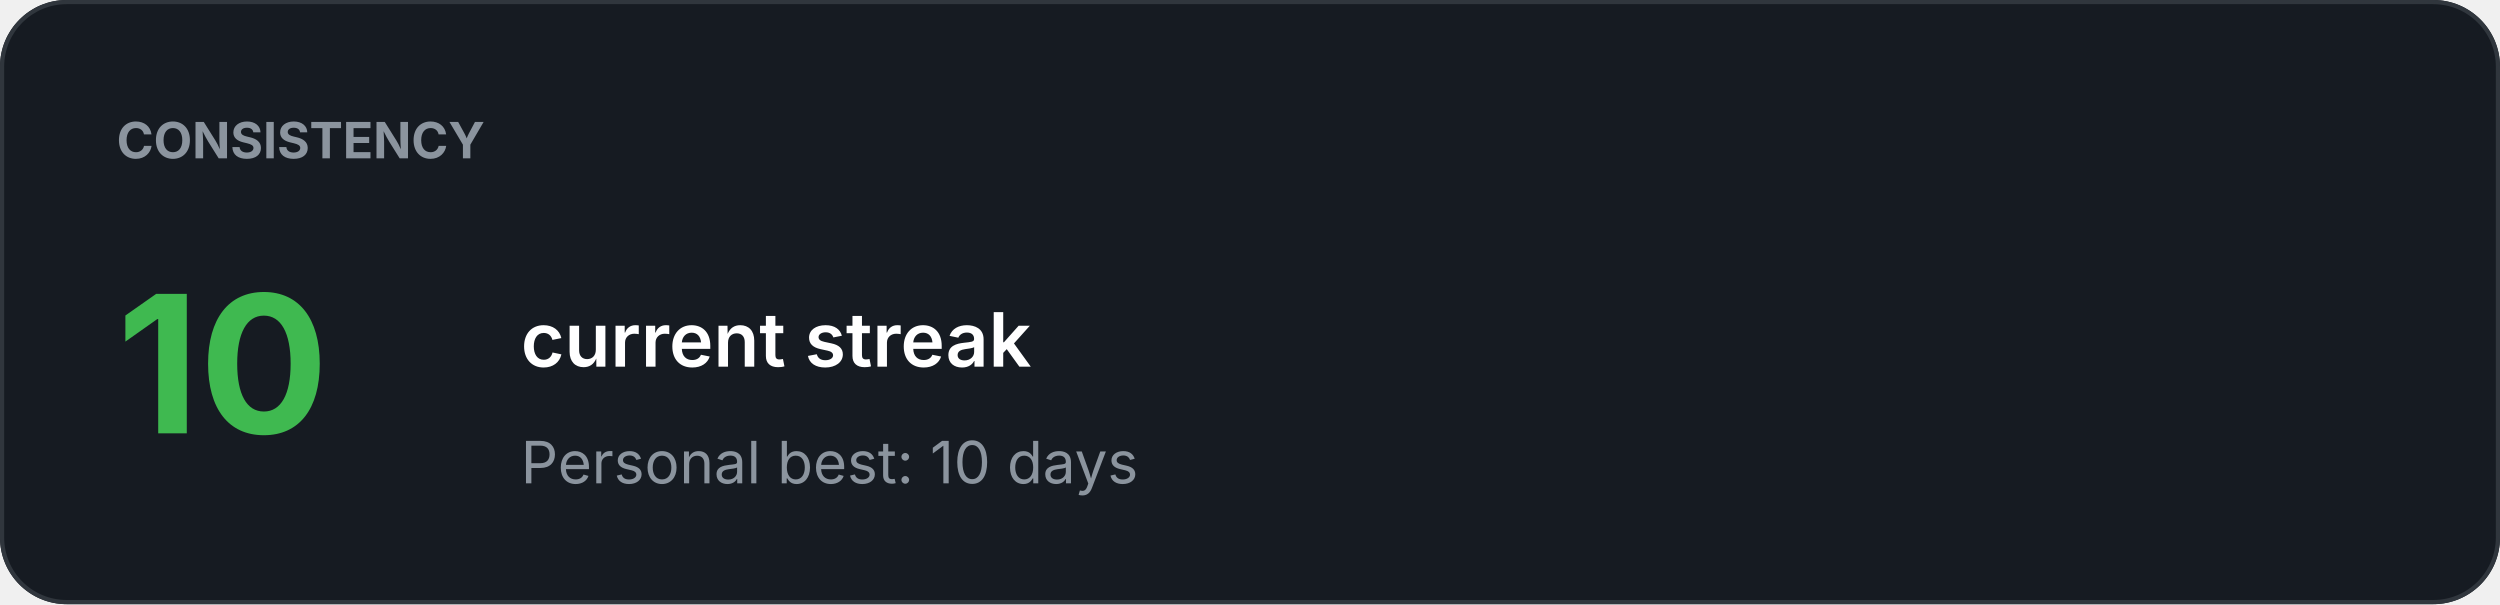
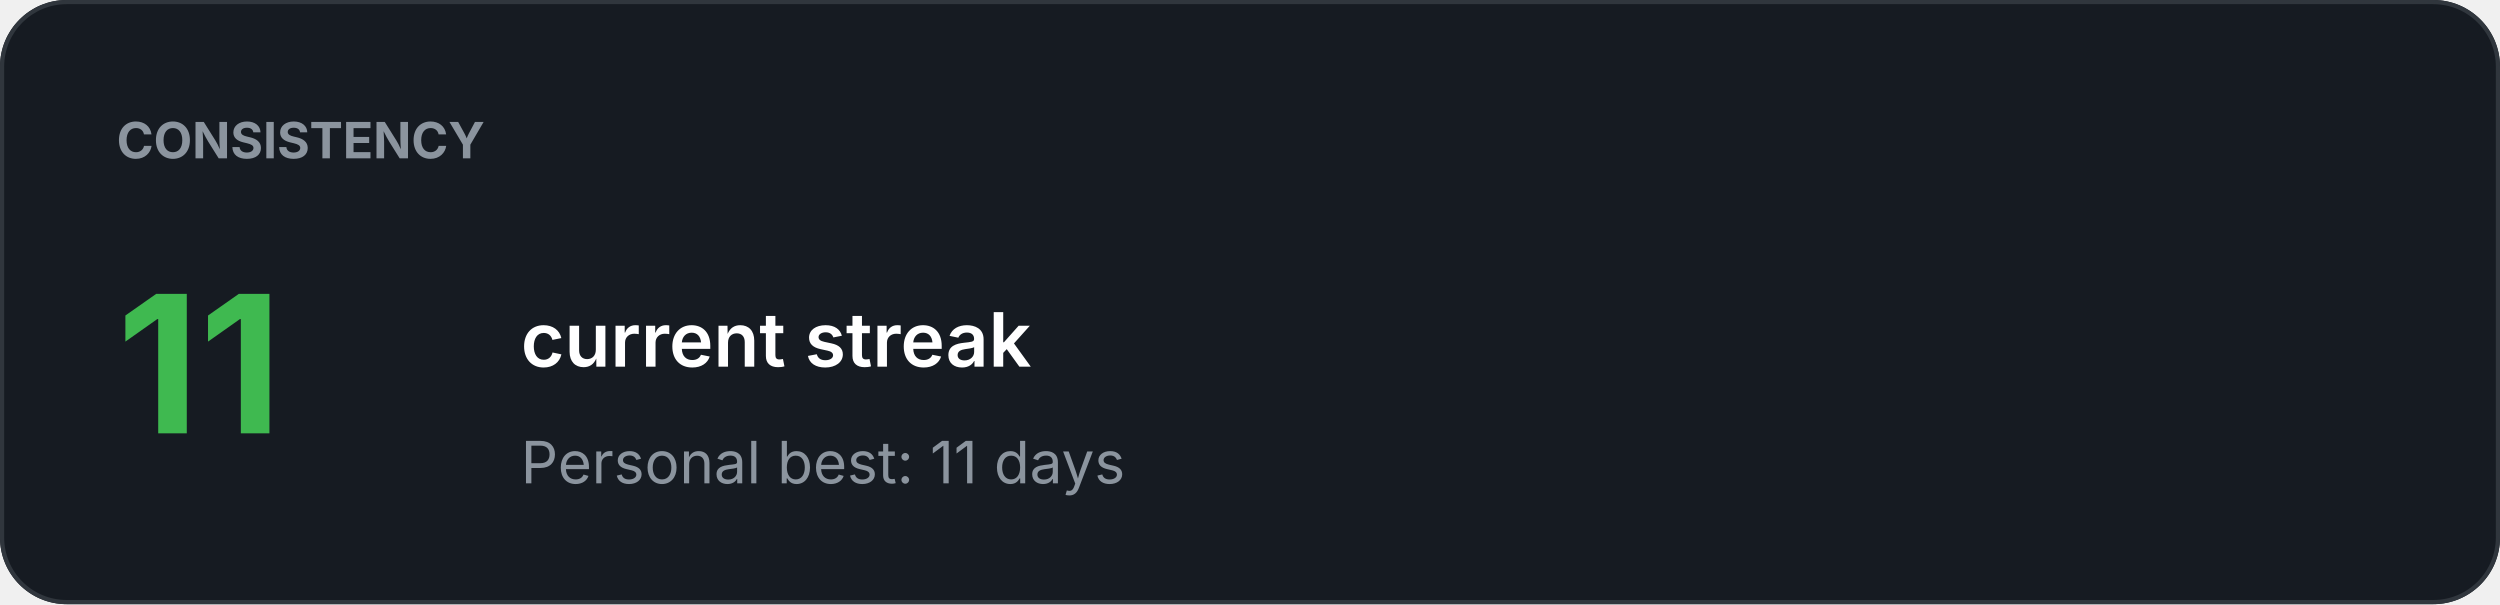
<svg xmlns="http://www.w3.org/2000/svg" width="600" height="145" viewBox="0 0 600 145">
  <rect width="100%" height="100%" rx="16" fill="#161B22" />
  <rect x="0.5" y="0.5" width="599" height="144" rx="15.5" fill="none" stroke="#30363D" />
  <text x="28" y="38" fill="#8B949E" font-family="-apple-system,BlinkMacSystemFont,Segoe UI,sans-serif" font-size="12" font-weight="700">CONSISTENCY</text>
-   <text x="28" y="104" fill="#3FB950" font-family="-apple-system,BlinkMacSystemFont,Segoe UI,sans-serif" font-size="46" font-weight="700">10</text>
+   <text x="28" y="104" fill="#3FB950" font-family="-apple-system,BlinkMacSystemFont,Segoe UI,sans-serif" font-size="46" font-weight="700">11</text>
  <text x="125" y="88" fill="#FFFFFF" font-family="-apple-system,BlinkMacSystemFont,Segoe UI,sans-serif" font-size="18" font-weight="600">current streak</text>
-   <text x="125" y="116" fill="#8B949E" font-family="-apple-system,BlinkMacSystemFont,Segoe UI,sans-serif" font-size="14" font-weight="400">Personal best: 10 days</text>
+   <text x="125" y="116" fill="#8B949E" font-family="-apple-system,BlinkMacSystemFont,Segoe UI,sans-serif" font-size="14" font-weight="400">Personal best: 11 days</text>
</svg>
